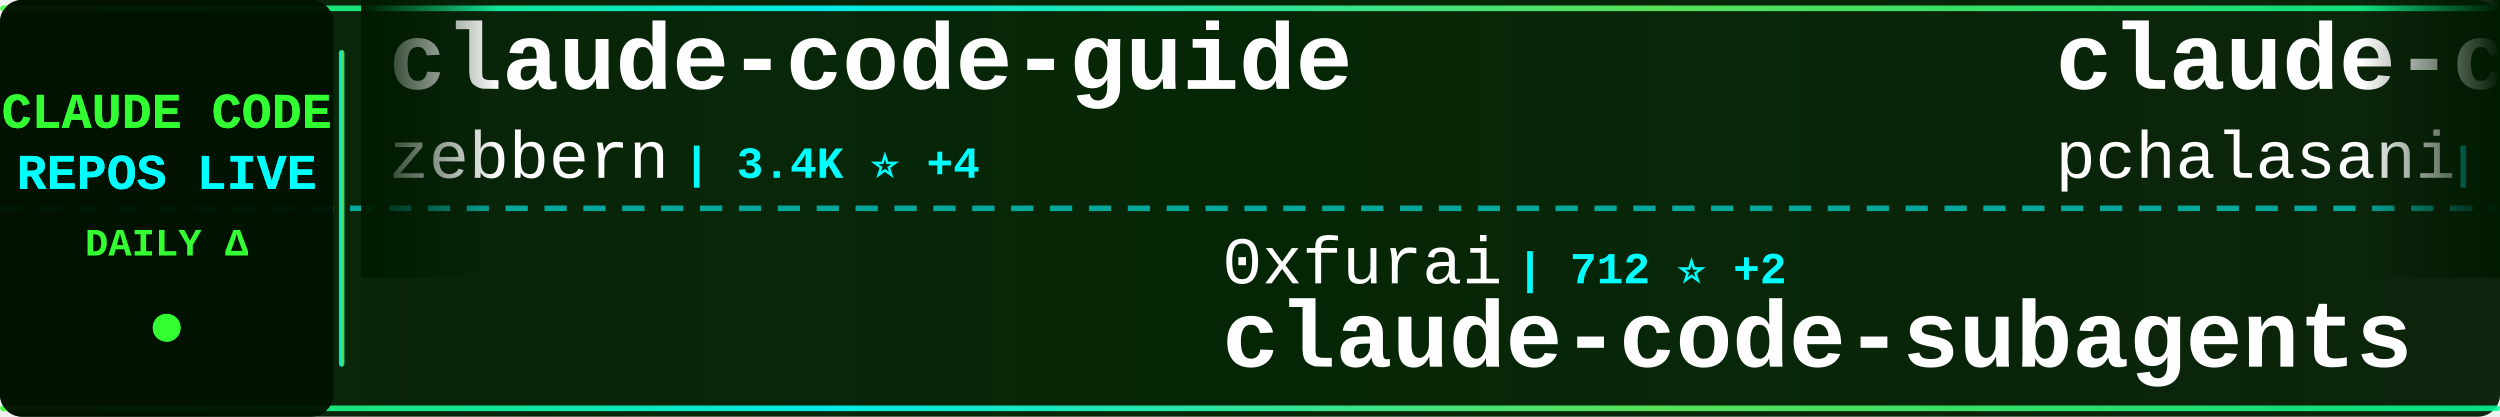
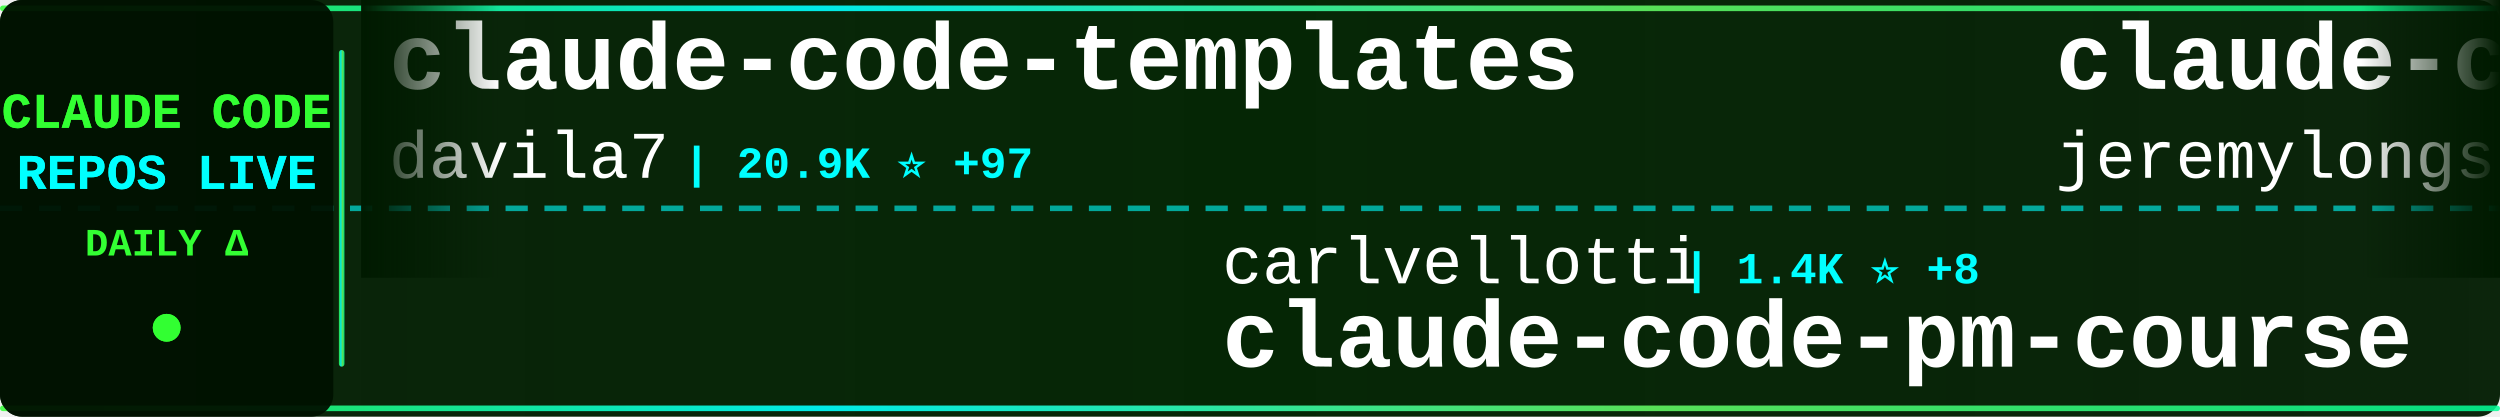
<svg xmlns="http://www.w3.org/2000/svg" width="900" height="150">
  <defs>
    <linearGradient id="tickerBg" x1="0%" y1="0%" x2="100%" y2="0%">
      <stop offset="0%" style="stop-color:#001a00;stop-opacity:0.95" />
      <stop offset="50%" style="stop-color:#002200;stop-opacity:0.98" />
      <stop offset="100%" style="stop-color:#001a00;stop-opacity:0.95" />
    </linearGradient>
    <linearGradient id="borderGrad" x1="0%" y1="0%" x2="100%" y2="0%">
      <stop offset="0%" style="stop-color:#33ff33;stop-opacity:0.85">
        <animate attributeName="stop-opacity" values="0.85;1;0.85" dur="2s" repeatCount="indefinite" />
      </stop>
      <stop offset="33%" style="stop-color:#00ffff;stop-opacity:0.9">
        <animate attributeName="stop-opacity" values="0.9;1;0.9" dur="2.2s" repeatCount="indefinite" />
      </stop>
      <stop offset="66%" style="stop-color:#66ff66;stop-opacity:0.85">
        <animate attributeName="stop-opacity" values="0.85;1;0.85" dur="1.8s" repeatCount="indefinite" />
      </stop>
      <stop offset="100%" style="stop-color:#00ff99;stop-opacity:0.85">
        <animate attributeName="stop-opacity" values="0.85;1;0.85" dur="2s" repeatCount="indefinite" />
      </stop>
    </linearGradient>
    <filter id="textGlow">
      <feGaussianBlur stdDeviation="0.1" result="coloredBlur" />
      <feMerge>
        <feMergeNode in="coloredBlur" />
        <feMergeNode in="SourceGraphic" />
      </feMerge>
    </filter>
    <filter id="metricGlow">
      <feGaussianBlur stdDeviation="0.2" result="coloredBlur" />
      <feMerge>
        <feMergeNode in="coloredBlur" />
        <feMergeNode in="SourceGraphic" />
      </feMerge>
    </filter>
    <linearGradient id="leftFade" x1="0%" y1="0%" x2="100%" y2="0%">
      <stop offset="0%" style="stop-color:#001a00;stop-opacity:1" />
      <stop offset="100%" style="stop-color:#001a00;stop-opacity:0" />
    </linearGradient>
    <linearGradient id="rightFade" x1="0%" y1="0%" x2="100%" y2="0%">
      <stop offset="0%" style="stop-color:#001a00;stop-opacity:0" />
      <stop offset="100%" style="stop-color:#001a00;stop-opacity:1" />
    </linearGradient>
  </defs>
  <rect width="900" height="150" fill="url(#tickerBg)" rx="8" />
  <rect x="0" y="2" width="900" height="2" fill="url(#borderGrad)" rx="1" />
  <rect x="0" y="146" width="900" height="2" fill="url(#borderGrad)" rx="1" />
  <line x1="0" y1="75" x2="900" y2="75" stroke="#00ffff" stroke-width="2" stroke-dasharray="8 6" opacity="0.6" />
  <rect x="0" y="0" width="120" height="150" fill="#001100" opacity="0.95" rx="8" />
  <text x="60" y="46" font-family="'Courier New', monospace" font-size="18" font-weight="bold" fill="#33ff33" text-anchor="middle" filter="url(#textGlow)">
    CLAUDE CODE
  </text>
  <text x="60" y="68" font-family="'Courier New', monospace" font-size="18" font-weight="bold" fill="#00ffff" text-anchor="middle" filter="url(#textGlow)">
    REPOS LIVE
  </text>
  <text x="60" y="92" font-family="'Courier New', monospace" font-size="14" font-weight="bold" fill="#33ff33" text-anchor="middle">
    DAILY Δ
  </text>
  <circle cx="60" cy="118" r="5" fill="#33ff33" filter="url(#metricGlow)">
    <animate attributeName="r" values="4;6;4" dur="1.5s" repeatCount="indefinite" />
    <animate attributeName="opacity" values="0.6;1;0.6" dur="1.5s" repeatCount="indefinite" />
  </circle>
  <rect x="122" y="18" width="2" height="114" fill="url(#borderGrad)" rx="1" />
  <clipPath id="tickerClip">
    <rect x="130" y="0" width="770" height="150" />
  </clipPath>
  <g clip-path="url(#tickerClip)">
    <g id="tickerItems">
      <animateTransform attributeName="transform" attributeType="XML" type="translate" from="0 0" to="-3000 0" dur="54s" repeatCount="indefinite" />
      <g transform="translate(0, 0)">
-         <text x="140" y="32" font-family="'Courier New', monospace" font-size="34" font-weight="bold" fill="#ffffff">claude-code-guide</text>
-         <text x="140" y="64" font-family="'Courier New', monospace" font-size="24" font-weight="normal" fill="#ffffff" opacity="1.0">zebbern</text>
-         <text x="246" y="64" font-family="'Courier New', monospace" font-size="16" font-weight="bold" fill="#00ffff"> | 3.4K ⭐ +4</text>
+         <text x="140" y="32" font-family="'Courier New', monospace" font-size="34" font-weight="bold" fill="#ffffff">claude-code-templates</text>
+         <text x="140" y="64" font-family="'Courier New', monospace" font-size="24" font-weight="normal" fill="#ffffff" opacity="1.0">davila7</text>
+         <text x="246" y="64" font-family="'Courier New', monospace" font-size="16" font-weight="bold" fill="#00ffff"> | 20.9K ⭐ +97</text>
      </g>
      <g transform="translate(300, 0)">
-         <text x="140" y="102" font-family="'Courier New', monospace" font-size="24" font-weight="normal" fill="#ffffff" opacity="1.0">0xfurai</text>
-         <text x="246" y="102" font-family="'Courier New', monospace" font-size="16" font-weight="bold" fill="#00ffff"> | 712 ⭐ +2</text>
-         <text x="140" y="132" font-family="'Courier New', monospace" font-size="34" font-weight="bold" fill="#ffffff">claude-code-subagents</text>
+         <text x="140" y="102" font-family="'Courier New', monospace" font-size="24" font-weight="normal" fill="#ffffff" opacity="1.0">carlvellotti</text>
+         <text x="306" y="102" font-family="'Courier New', monospace" font-size="16" font-weight="bold" fill="#00ffff"> | 1.4K ⭐ +8</text>
+         <text x="140" y="132" font-family="'Courier New', monospace" font-size="34" font-weight="bold" fill="#ffffff">claude-code-pm-course</text>
      </g>
      <g transform="translate(600, 0)">
-         <text x="140" y="32" font-family="'Courier New', monospace" font-size="34" font-weight="bold" fill="#ffffff">claude-code-tools</text>
-         <text x="140" y="64" font-family="'Courier New', monospace" font-size="24" font-weight="normal" fill="#ffffff" opacity="1.0">pchalasani</text>
-         <text x="282" y="64" font-family="'Courier New', monospace" font-size="16" font-weight="bold" fill="#00ffff"> | 1.5K ⭐ +6</text>
+         <text x="140" y="32" font-family="'Courier New', monospace" font-size="34" font-weight="bold" fill="#ffffff">claude-code-plugins-plus...</text>
+         <text x="140" y="64" font-family="'Courier New', monospace" font-size="24" font-weight="normal" fill="#ffffff" opacity="1.0">jeremylongshore</text>
+         <text x="342" y="64" font-family="'Courier New', monospace" font-size="16" font-weight="bold" fill="#00ffff"> | 1.4K ⭐ +5</text>
      </g>
      <g transform="translate(900, 0)">
-         <text x="140" y="102" font-family="'Courier New', monospace" font-size="24" font-weight="normal" fill="#ffffff" opacity="1.0">ding113</text>
-         <text x="246" y="102" font-family="'Courier New', monospace" font-size="16" font-weight="bold" fill="#00ffff"> | 1.4K ⭐ +6</text>
-         <text x="140" y="132" font-family="'Courier New', monospace" font-size="34" font-weight="bold" fill="#ffffff">claude-code-hub</text>
+         <text x="140" y="102" font-family="'Courier New', monospace" font-size="24" font-weight="normal" fill="#ffffff" opacity="1.0">zebbern</text>
+         <text x="246" y="102" font-family="'Courier New', monospace" font-size="16" font-weight="bold" fill="#00ffff"> | 3.4K ⭐ +4</text>
+         <text x="140" y="132" font-family="'Courier New', monospace" font-size="34" font-weight="bold" fill="#ffffff">claude-code-guide</text>
      </g>
      <g transform="translate(1200, 0)">
-         <text x="140" y="32" font-family="'Courier New', monospace" font-size="34" font-weight="bold" fill="#ffffff">claude-code-spec-workflo...</text>
-         <text x="140" y="64" font-family="'Courier New', monospace" font-size="24" font-weight="normal" fill="#ffffff" opacity="1.0">Pimzino</text>
-         <text x="246" y="64" font-family="'Courier New', monospace" font-size="16" font-weight="bold" fill="#00ffff"> | 3.4K ⭐</text>
+         <text x="140" y="32" font-family="'Courier New', monospace" font-size="34" font-weight="bold" fill="#ffffff">claude-code-best-practic...</text>
+         <text x="140" y="64" font-family="'Courier New', monospace" font-size="24" font-weight="normal" fill="#ffffff" opacity="1.0">shanraisshan</text>
+         <text x="306" y="64" font-family="'Courier New', monospace" font-size="16" font-weight="bold" fill="#00ffff"> | 2.8K ⭐ +29</text>
      </g>
      <g transform="translate(1500, 0)">
-         <text x="140" y="102" font-family="'Courier New', monospace" font-size="24" font-weight="normal" fill="#ffffff" opacity="1.0">jarrodwatts</text>
-         <text x="294" y="102" font-family="'Courier New', monospace" font-size="16" font-weight="bold" fill="#00ffff"> | 938 ⭐ +2</text>
-         <text x="140" y="132" font-family="'Courier New', monospace" font-size="34" font-weight="bold" fill="#ffffff">claude-code-config</text>
+         <text x="140" y="102" font-family="'Courier New', monospace" font-size="24" font-weight="normal" fill="#ffffff" opacity="1.0">disler</text>
+         <text x="234" y="102" font-family="'Courier New', monospace" font-size="16" font-weight="bold" fill="#00ffff"> | 1.2K ⭐ +10</text>
+         <text x="140" y="132" font-family="'Courier New', monospace" font-size="34" font-weight="bold" fill="#ffffff">claude-code-hooks-multi-...</text>
      </g>
      <g transform="translate(1800, 0)">
-         <text x="140" y="32" font-family="'Courier New', monospace" font-size="34" font-weight="bold" fill="#ffffff">claude-code-guide</text>
-         <text x="140" y="64" font-family="'Courier New', monospace" font-size="24" font-weight="normal" fill="#ffffff" opacity="1.0">Cranot</text>
-         <text x="234" y="64" font-family="'Courier New', monospace" font-size="16" font-weight="bold" fill="#00ffff"> | 2.4K ⭐ +2</text>
+         <text x="140" y="32" font-family="'Courier New', monospace" font-size="34" font-weight="bold" fill="#ffffff">spec-kit</text>
+         <text x="140" y="64" font-family="'Courier New', monospace" font-size="24" font-weight="normal" fill="#ffffff" opacity="1.0">github</text>
+         <text x="234" y="64" font-family="'Courier New', monospace" font-size="16" font-weight="bold" fill="#00ffff"> | 70.5K ⭐ +238</text>
      </g>
      <g transform="translate(2100, 0)">
-         <text x="140" y="102" font-family="'Courier New', monospace" font-size="24" font-weight="normal" fill="#ffffff" opacity="1.0">ericbuess</text>
-         <text x="270" y="102" font-family="'Courier New', monospace" font-size="16" font-weight="bold" fill="#00ffff"> | 686 ⭐ +2</text>
-         <text x="140" y="132" font-family="'Courier New', monospace" font-size="34" font-weight="bold" fill="#ffffff">claude-code-docs</text>
+         <text x="140" y="102" font-family="'Courier New', monospace" font-size="24" font-weight="normal" fill="#ffffff" opacity="1.0">lst97</text>
+         <text x="222" y="102" font-family="'Courier New', monospace" font-size="16" font-weight="bold" fill="#00ffff"> | 1.4K ⭐ +5</text>
+         <text x="140" y="132" font-family="'Courier New', monospace" font-size="34" font-weight="bold" fill="#ffffff">claude-code-sub-agents</text>
      </g>
      <g transform="translate(2400, 0)">
-         <text x="140" y="32" font-family="'Courier New', monospace" font-size="34" font-weight="bold" fill="#ffffff">claude-code-system-promp...</text>
-         <text x="140" y="64" font-family="'Courier New', monospace" font-size="24" font-weight="normal" fill="#ffffff" opacity="1.0">Piebald-AI</text>
-         <text x="282" y="64" font-family="'Courier New', monospace" font-size="16" font-weight="bold" fill="#00ffff"> | 4.6K ⭐ +43</text>
+         <text x="140" y="32" font-family="'Courier New', monospace" font-size="34" font-weight="bold" fill="#ffffff">claude-coder</text>
+         <text x="140" y="64" font-family="'Courier New', monospace" font-size="24" font-weight="normal" fill="#ffffff" opacity="1.0">kodu-ai</text>
+         <text x="246" y="64" font-family="'Courier New', monospace" font-size="16" font-weight="bold" fill="#00ffff"> | 5.3K ⭐</text>
      </g>
      <g transform="translate(2700, 0)">
-         <text x="140" y="102" font-family="'Courier New', monospace" font-size="24" font-weight="normal" fill="#ffffff" opacity="1.0">BloopAI</text>
-         <text x="246" y="102" font-family="'Courier New', monospace" font-size="16" font-weight="bold" fill="#00ffff"> | 21.4K ⭐ +59</text>
-         <text x="140" y="132" font-family="'Courier New', monospace" font-size="34" font-weight="bold" fill="#ffffff">vibe-kanban</text>
+         <text x="140" y="102" font-family="'Courier New', monospace" font-size="24" font-weight="normal" fill="#ffffff" opacity="1.0">VoltAgent</text>
+         <text x="270" y="102" font-family="'Courier New', monospace" font-size="16" font-weight="bold" fill="#00ffff"> | 10.7K ⭐ +62</text>
+         <text x="140" y="132" font-family="'Courier New', monospace" font-size="34" font-weight="bold" fill="#ffffff">awesome-claude-code-suba...</text>
      </g>
      <g transform="translate(3000, 0)">
-         <text x="140" y="32" font-family="'Courier New', monospace" font-size="34" font-weight="bold" fill="#ffffff">claude-code-guide</text>
-         <text x="140" y="64" font-family="'Courier New', monospace" font-size="24" font-weight="normal" fill="#ffffff" opacity="1.0">zebbern</text>
-         <text x="246" y="64" font-family="'Courier New', monospace" font-size="16" font-weight="bold" fill="#00ffff"> | 3.4K ⭐ +4</text>
+         <text x="140" y="32" font-family="'Courier New', monospace" font-size="34" font-weight="bold" fill="#ffffff">claude-code-templates</text>
+         <text x="140" y="64" font-family="'Courier New', monospace" font-size="24" font-weight="normal" fill="#ffffff" opacity="1.0">davila7</text>
+         <text x="246" y="64" font-family="'Courier New', monospace" font-size="16" font-weight="bold" fill="#00ffff"> | 20.9K ⭐ +97</text>
      </g>
      <g transform="translate(3300, 0)">
-         <text x="140" y="102" font-family="'Courier New', monospace" font-size="24" font-weight="normal" fill="#ffffff" opacity="1.0">0xfurai</text>
-         <text x="246" y="102" font-family="'Courier New', monospace" font-size="16" font-weight="bold" fill="#00ffff"> | 712 ⭐ +2</text>
-         <text x="140" y="132" font-family="'Courier New', monospace" font-size="34" font-weight="bold" fill="#ffffff">claude-code-subagents</text>
+         <text x="140" y="102" font-family="'Courier New', monospace" font-size="24" font-weight="normal" fill="#ffffff" opacity="1.0">carlvellotti</text>
+         <text x="306" y="102" font-family="'Courier New', monospace" font-size="16" font-weight="bold" fill="#00ffff"> | 1.4K ⭐ +8</text>
+         <text x="140" y="132" font-family="'Courier New', monospace" font-size="34" font-weight="bold" fill="#ffffff">claude-code-pm-course</text>
      </g>
      <g transform="translate(3600, 0)">
-         <text x="140" y="32" font-family="'Courier New', monospace" font-size="34" font-weight="bold" fill="#ffffff">claude-code-tools</text>
-         <text x="140" y="64" font-family="'Courier New', monospace" font-size="24" font-weight="normal" fill="#ffffff" opacity="1.0">pchalasani</text>
-         <text x="282" y="64" font-family="'Courier New', monospace" font-size="16" font-weight="bold" fill="#00ffff"> | 1.5K ⭐ +6</text>
+         <text x="140" y="32" font-family="'Courier New', monospace" font-size="34" font-weight="bold" fill="#ffffff">claude-code-plugins-plus...</text>
+         <text x="140" y="64" font-family="'Courier New', monospace" font-size="24" font-weight="normal" fill="#ffffff" opacity="1.0">jeremylongshore</text>
+         <text x="342" y="64" font-family="'Courier New', monospace" font-size="16" font-weight="bold" fill="#00ffff"> | 1.4K ⭐ +5</text>
      </g>
      <g transform="translate(3900, 0)">
-         <text x="140" y="102" font-family="'Courier New', monospace" font-size="24" font-weight="normal" fill="#ffffff" opacity="1.0">ding113</text>
-         <text x="246" y="102" font-family="'Courier New', monospace" font-size="16" font-weight="bold" fill="#00ffff"> | 1.4K ⭐ +6</text>
-         <text x="140" y="132" font-family="'Courier New', monospace" font-size="34" font-weight="bold" fill="#ffffff">claude-code-hub</text>
+         <text x="140" y="102" font-family="'Courier New', monospace" font-size="24" font-weight="normal" fill="#ffffff" opacity="1.0">zebbern</text>
+         <text x="246" y="102" font-family="'Courier New', monospace" font-size="16" font-weight="bold" fill="#00ffff"> | 3.4K ⭐ +4</text>
+         <text x="140" y="132" font-family="'Courier New', monospace" font-size="34" font-weight="bold" fill="#ffffff">claude-code-guide</text>
      </g>
    </g>
  </g>
  <rect x="130" y="0" width="50" height="100" fill="url(#leftFade)" />
  <rect x="850" y="0" width="50" height="100" fill="url(#rightFade)" />
</svg>
